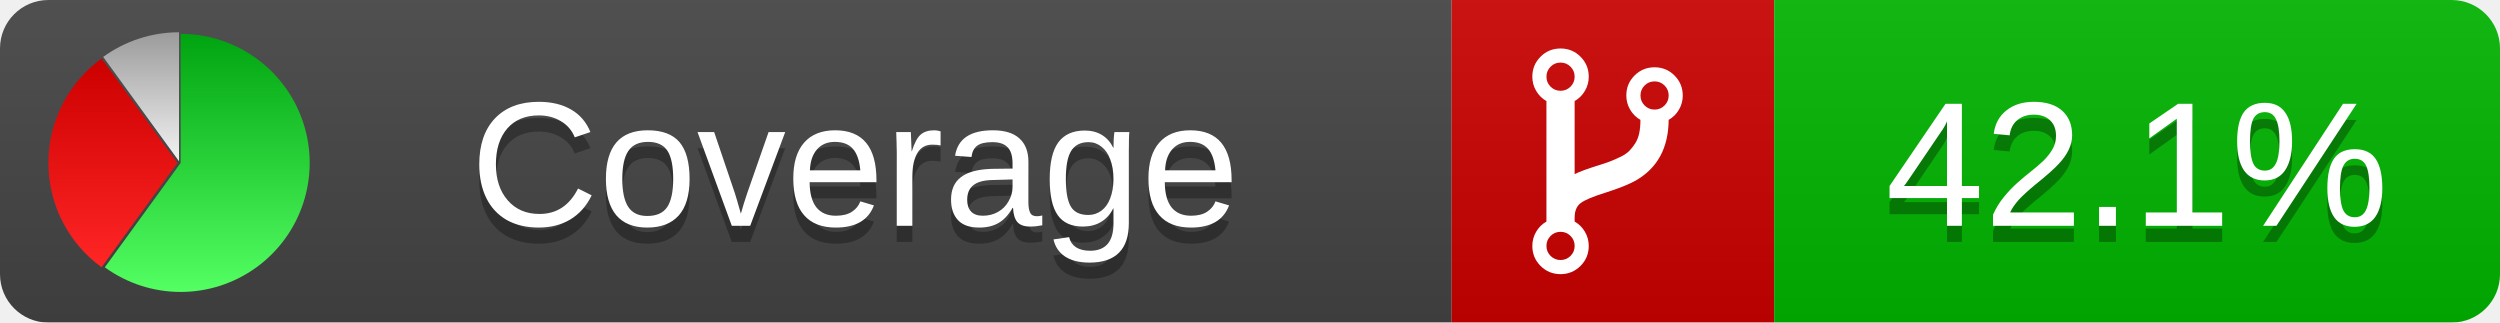
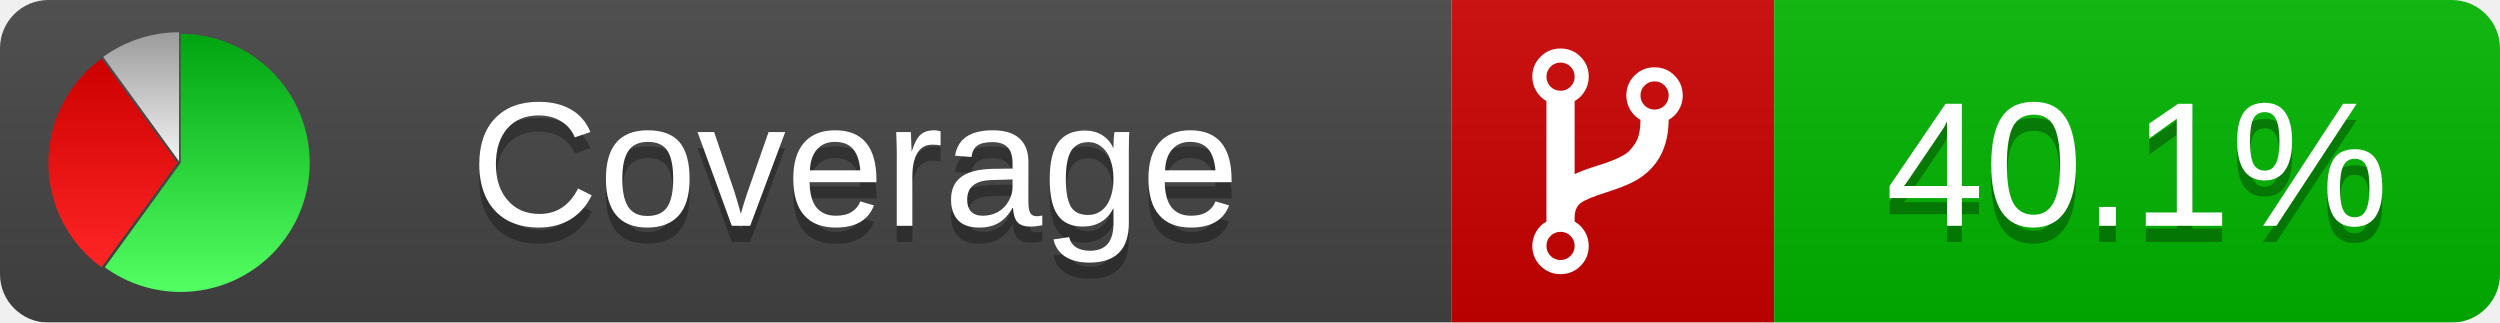
<svg xmlns="http://www.w3.org/2000/svg" xmlns:xlink="http://www.w3.org/1999/xlink" width="155" height="20">
  <style type="text/css">
          
            @keyframes fadeout {
              0 % { visibility: visible; opacity: 1; }
              40% { visibility: visible; opacity: 1; }
              50% { visibility: hidden; opacity: 0; }
              90% { visibility: hidden; opacity: 0; }
              100% { visibility: visible; opacity: 1; }
            }
            @keyframes fadein {
              0% { visibility: hidden; opacity: 0; }
              40% { visibility: hidden; opacity: 0; }
              50% { visibility: visible; opacity: 1; }
              90% { visibility: visible; opacity: 1; }
              100% { visibility: hidden; opacity: 0; }
            }
            .linecoverage {
                animation-duration: 10s;
                animation-name: fadeout;
                animation-iteration-count: infinite;
            }
            .branchcoverage {
                animation-duration: 10s;
                animation-name: fadein;
                animation-iteration-count: infinite;
            }
          
    </style>
  <defs>
    <linearGradient id="gradient" x2="0" y2="100%">
      <stop offset="0" stop-color="#bbb" stop-opacity=".1" />
      <stop offset="1" stop-opacity=".1" />
    </linearGradient>
    <linearGradient id="green" x2="0" y2="100%">
      <stop offset="0" stop-color="#00A410" />
      <stop offset="1" stop-color="#53FF63" />
    </linearGradient>
    <linearGradient id="red" x2="0" y2="100%">
      <stop offset="0" stop-color="#C00" />
      <stop offset="1" stop-color="#FF2525" />
    </linearGradient>
    <linearGradient id="gray" x2="0" y2="100%">
      <stop offset="0" stop-color="#9B9B9B" />
      <stop offset="1" stop-color="#F3F3F3" />
    </linearGradient>
    <mask id="mask">
      <rect width="155" height="20" rx="3" fill="#fff" />
    </mask>
    <g id="icon">
      <path style="fill:url(#green);" d="M205,202.5 l0,-200 a200,200 0 1,1 -117.558,361.803 z" />
      <path style="fill:url(#red);" d="M200,202.5 l-117.558,161.803 a200,200 0 0,1 0,-323.607 z" />
      <path style="fill:url(#gray);" d="M202.5,200 l-117.558,-161.803 a200,200 0 0,1 117.558,-38.196 z" />
    </g>
  </defs>
  <g mask="url(#mask)">
    <rect x="0" y="0" width="90" height="20" fill="#444" />
    <rect x="90" y="0" width="20" height="20" fill="#c00" />
    <rect x="110" y="0" width="45" height="20" fill="#00B600" />
    <rect x="0" y="0" width="155" height="20" fill="url(#gradient)" />
  </g>
  <g>
    <path class="" fill="#fff" d="m 97.628,15.247 q 0,-0.364 -0.255,-0.619 -0.255,-0.255 -0.619,-0.255 -0.364,0 -0.619,0.255 -0.255,0.255 -0.255,0.619 0,0.364 0.255,0.619 0.255,0.255 0.619,0.255 0.364,0 0.619,-0.255 0.255,-0.255 0.255,-0.619 z m 0,-10.493 q 0,-0.364 -0.255,-0.619 -0.255,-0.255 -0.619,-0.255 -0.364,0 -0.619,0.255 -0.255,0.255 -0.255,0.619 0,0.364 0.255,0.619 0.255,0.255 0.619,0.255 0.364,0 0.619,-0.255 0.255,-0.255 0.255,-0.619 z m 5.83,1.166 q 0,-0.364 -0.255,-0.619 -0.255,-0.255 -0.619,-0.255 -0.364,0 -0.619,0.255 -0.255,0.255 -0.255,0.619 0,0.364 0.255,0.619 0.255,0.255 0.619,0.255 0.364,0 0.619,-0.255 0.255,-0.255 0.255,-0.619 z m 0.874,0 q 0,0.474 -0.237,0.879 -0.237,0.405 -0.638,0.633 -0.018,2.614 -2.059,3.771 -0.619,0.346 -1.849,0.738 -1.166,0.364 -1.544,0.647 -0.378,0.282 -0.378,0.911 l 0,0.237 q 0.401,0.228 0.638,0.633 0.237,0.405 0.237,0.879 0,0.729 -0.51,1.239 -0.51,0.51 -1.239,0.51 -0.729,0 -1.239,-0.51 -0.51,-0.51 -0.51,-1.239 0,-0.474 0.237,-0.879 0.237,-0.405 0.638,-0.633 l 0,-7.469 q -0.401,-0.228 -0.638,-0.633 -0.237,-0.405 -0.237,-0.879 0,-0.729 0.51,-1.239 0.51,-0.51 1.239,-0.51 0.729,0 1.239,0.51 0.51,0.51 0.51,1.239 0,0.474 -0.237,0.879 -0.237,0.405 -0.638,0.633 l 0,4.527 q 0.492,-0.237 1.403,-0.519 0.501,-0.155 0.797,-0.269 0.296,-0.114 0.642,-0.282 0.346,-0.169 0.537,-0.36 0.191,-0.191 0.369,-0.465 0.178,-0.273 0.255,-0.633 0.077,-0.36 0.077,-0.833 -0.401,-0.228 -0.638,-0.633 -0.237,-0.405 -0.237,-0.879 0,-0.729 0.51,-1.239 0.51,-0.51 1.239,-0.51 0.729,0 1.239,0.51 0.51,0.51 0.51,1.239 z" />
  </g>
  <g fill="#fff" text-anchor="middle" font-family="Verdana,Arial,Geneva,sans-serif" font-size="11">
    <a xlink:href="https://github.com/danielpalme/ReportGenerator" target="_top">
      <use xlink:href="#icon" transform="translate(3,2) scale(.04)" />
    </a>
    <text x="53" y="15" fill="#010101" fill-opacity=".3">Coverage</text>
    <text x="53" y="14" fill="#fff">Coverage</text>
-     <text class="" x="132.5" y="15" fill="#010101" fill-opacity=".3">42.1%</text>
-     <text class="" x="132.5" y="14">42.1%</text>
+     <text class="" x="132.5" y="15" fill="#010101" fill-opacity=".3">40.1%</text>
+     <text class="" x="132.5" y="14">40.1%</text>
  </g>
  <g>
    <rect class="" x="90" y="0" width="65" height="20" fill-opacity="0" />
  </g>
</svg>
